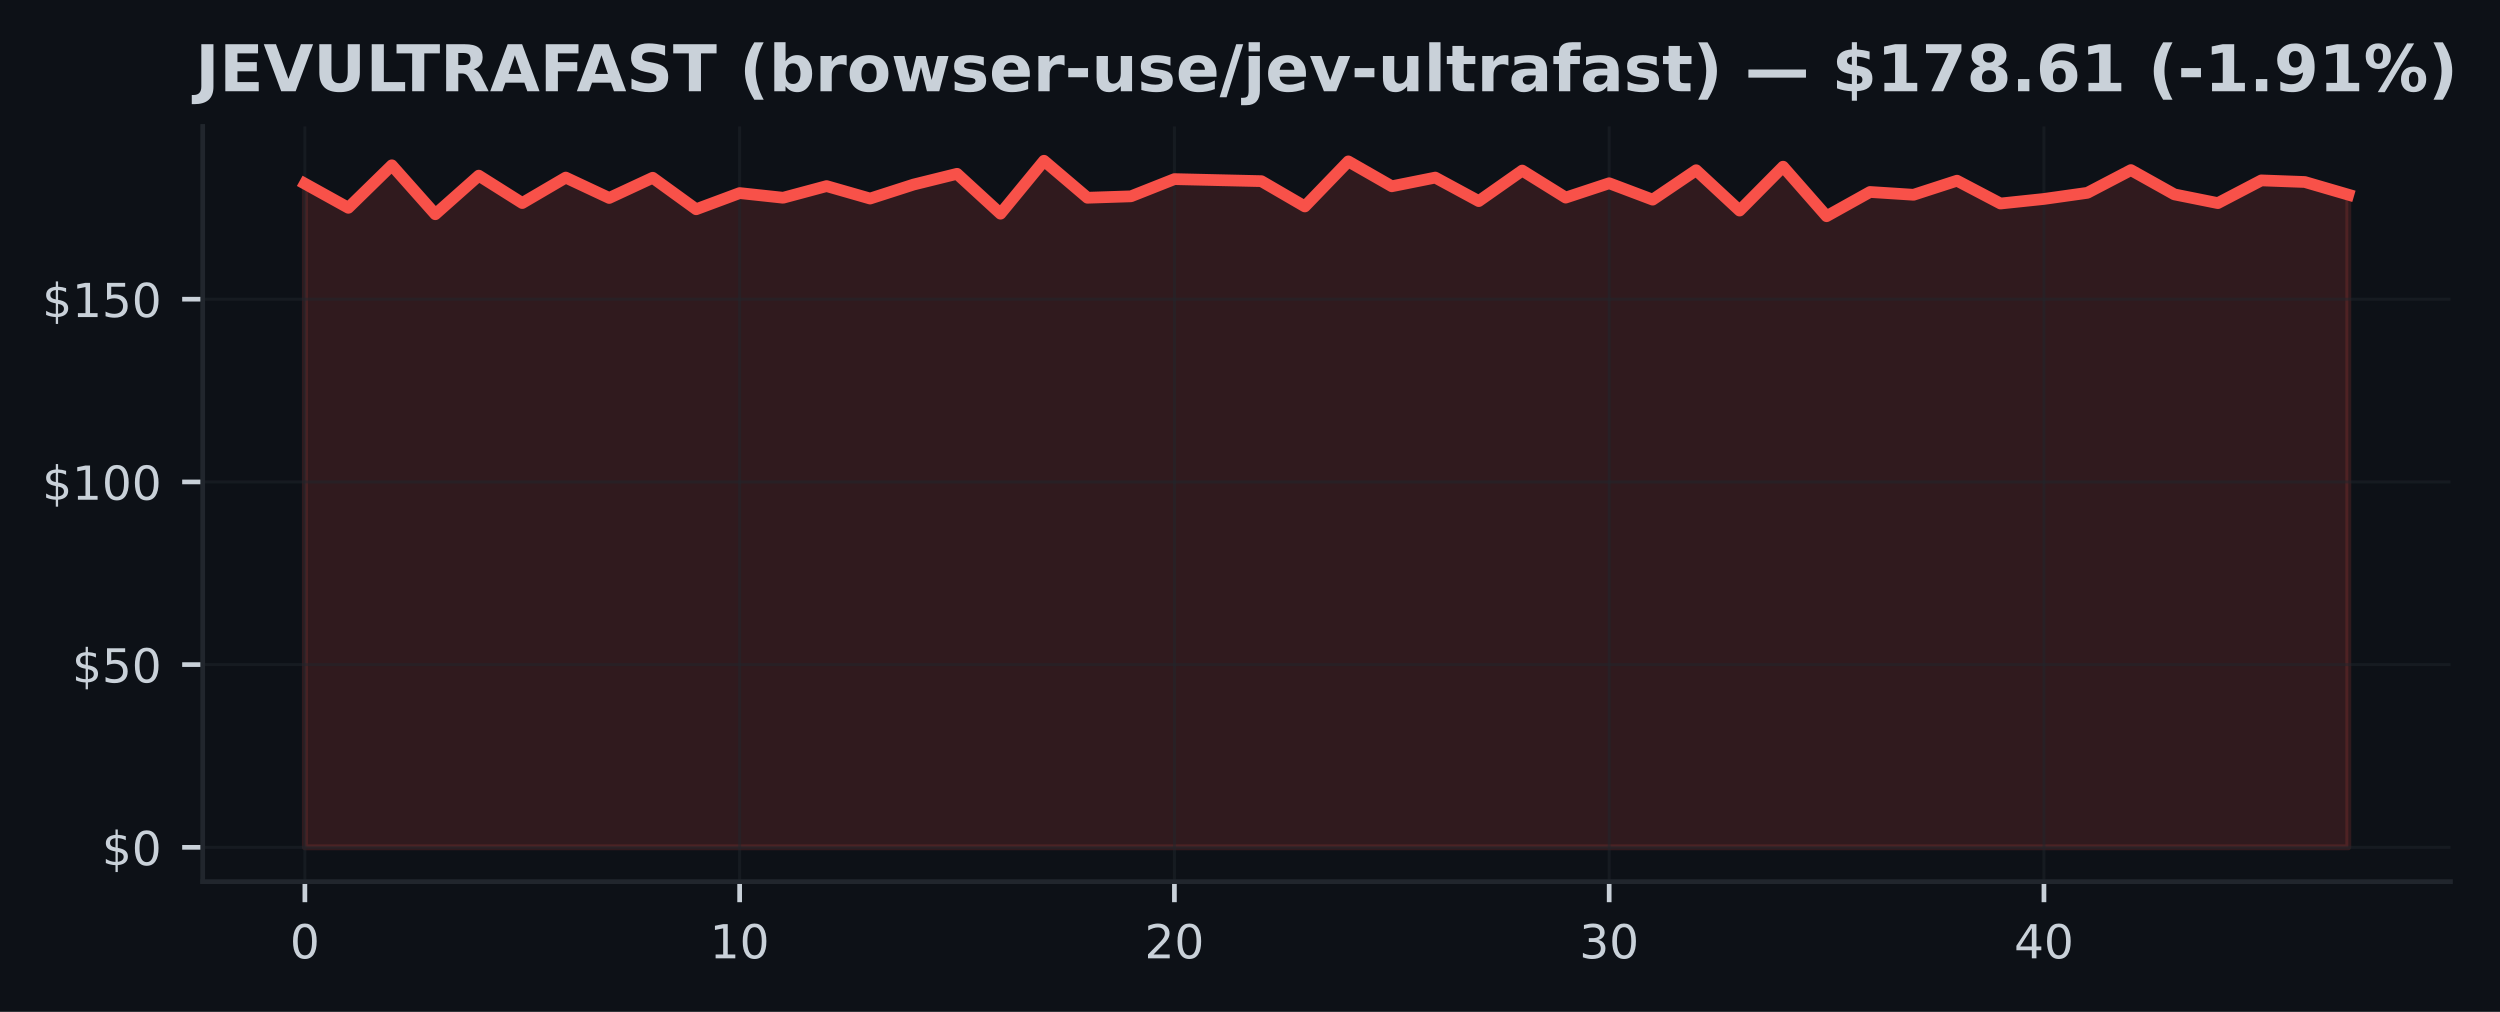
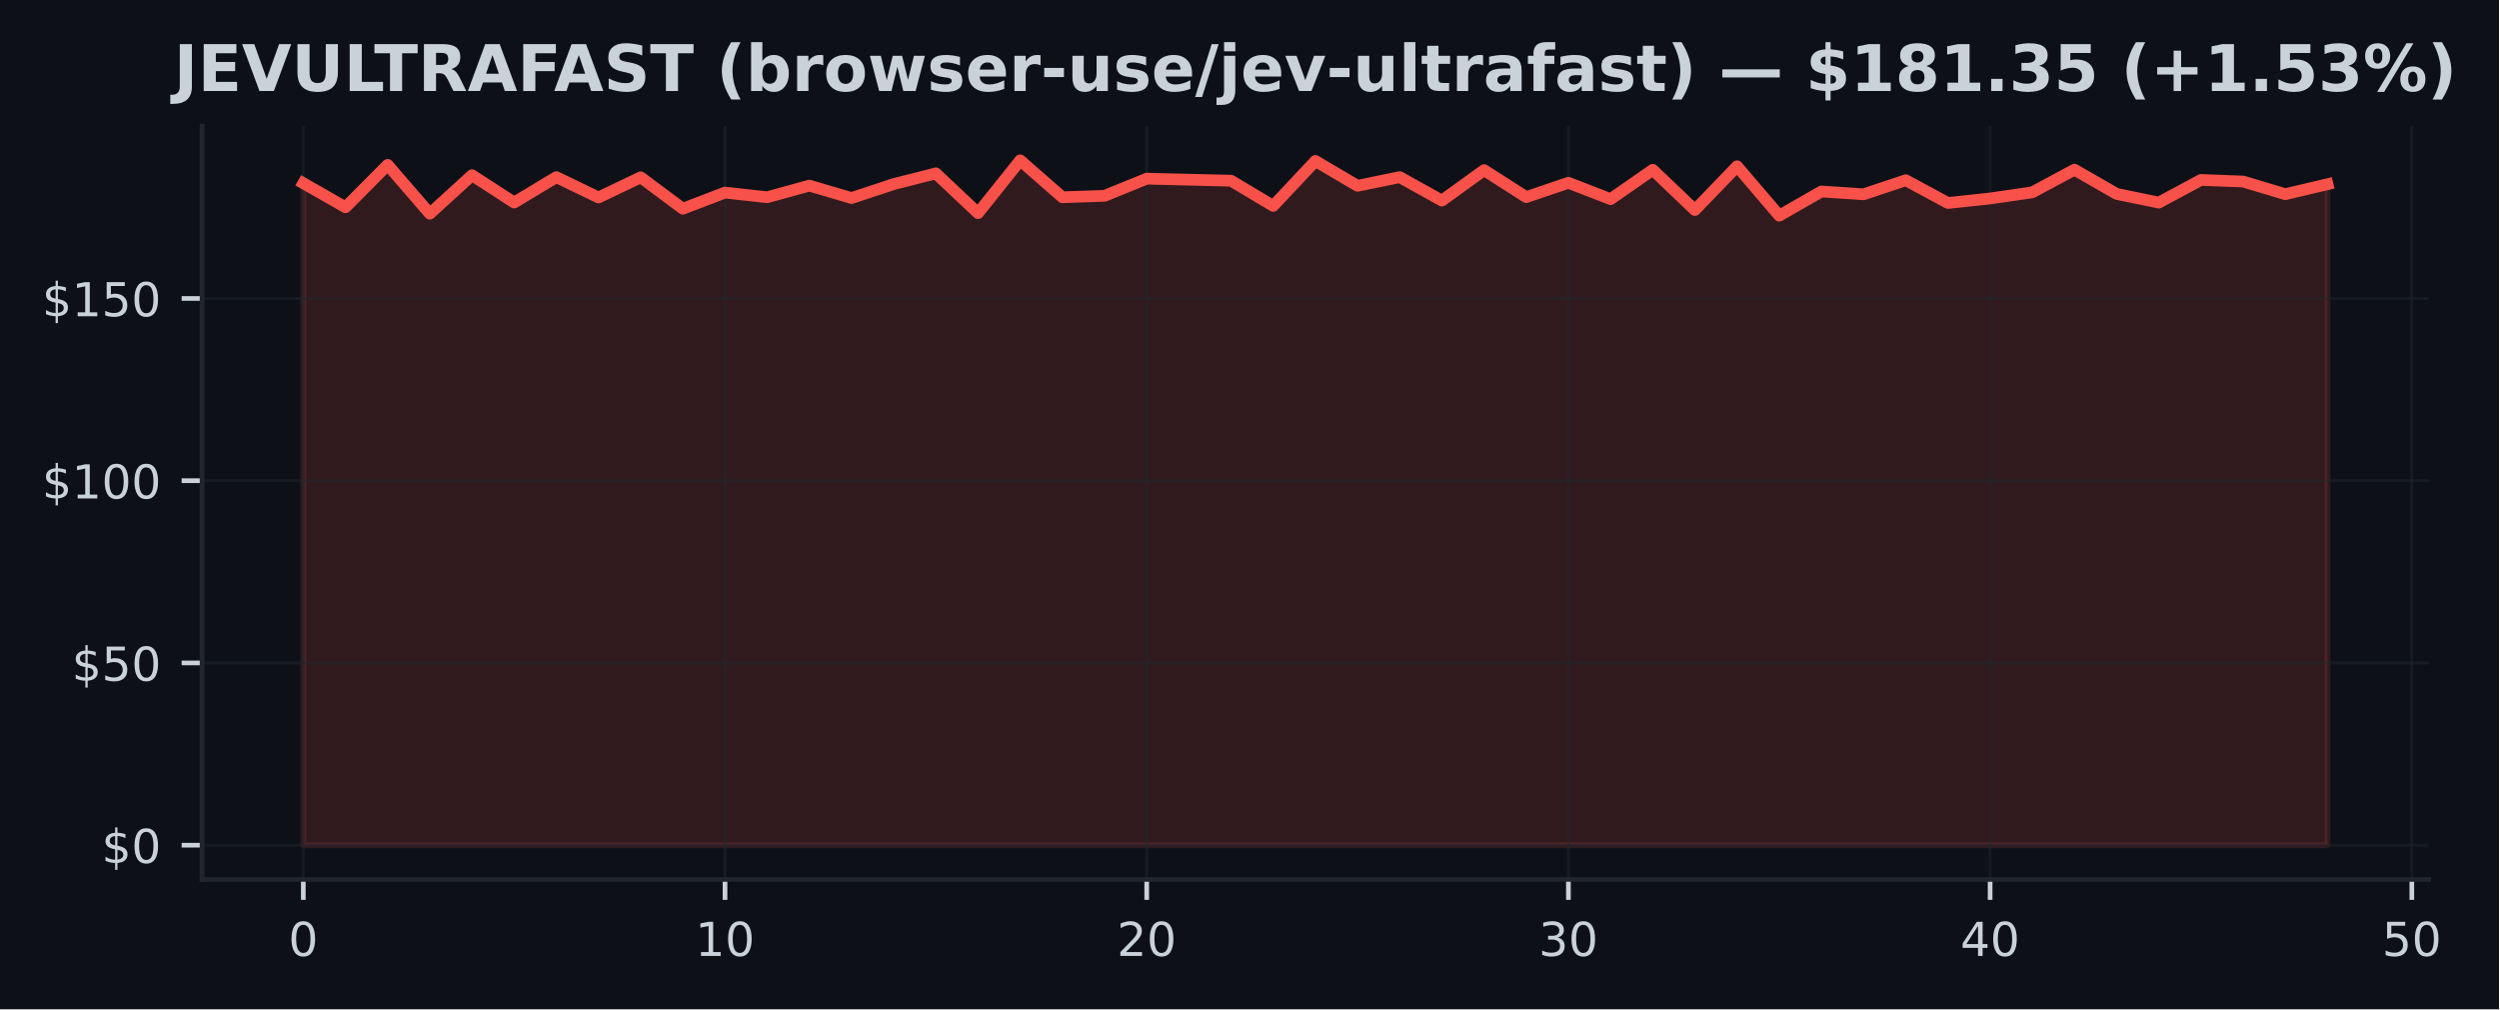
- <svg xmlns="http://www.w3.org/2000/svg" xmlns:xlink="http://www.w3.org/1999/xlink" width="426.246pt" height="172.518pt" viewBox="0 0 426.246 172.518" version="1.1">
+ <svg xmlns="http://www.w3.org/2000/svg" xmlns:xlink="http://www.w3.org/1999/xlink" width="427.321pt" height="172.518pt" viewBox="0 0 427.321 172.518" version="1.1">
  <defs>
    <style type="text/css">*{stroke-linejoin: round; stroke-linecap: butt}</style>
  </defs>
  <g id="figure_1">
    <g id="patch_1">
-       <path d="M 0 172.518  L 426.246 172.518  L 426.246 0  L 0 0  z " style="fill: #0d1117" />
+       <path d="M 0 172.518  L 427.321 172.518  L 427.321 0  L 0 0  z " style="fill: #0d1117" />
    </g>
    <g id="axes_1">
      <g id="patch_2">
-         <path d="M 34.56 150.318  L 417.8 150.318  L 417.8 21.558  L 34.56 21.558  z " style="fill: #0d1117" />
+         <path d="M 34.56 150.318  L 415.296 150.318  L 415.296 21.558  L 34.56 21.558  z " style="fill: #0d1117" />
      </g>
      <g id="FillBetweenPolyCollection_1">
        <defs>
-           <path id="mf331e86781" d="M 51.98 -28.053  L 51.98 -141.201  L 59.393 -137.089  L 66.806 -144.335  L 74.218 -135.993  L 81.631 -142.572  L 89.044 -137.899  L 96.457 -142.241  L 103.869 -138.765  L 111.282 -142.21  L 118.695 -136.84  L 126.108 -139.6  L 133.52 -138.803  L 140.933 -140.79  L 148.346 -138.666  L 155.759 -141.052  L 163.171 -142.883  L 170.584 -136.086  L 177.997 -145.107  L 185.41 -138.803  L 192.823 -139.046  L 200.235 -141.98  L 207.648 -141.805  L 215.061 -141.631  L 222.474 -137.32  L 229.886 -145.001  L 237.299 -140.759  L 244.712 -142.241  L 252.125 -138.229  L 259.537 -143.438  L 266.95 -138.827  L 274.363 -141.276  L 281.776 -138.479  L 289.189 -143.494  L 296.601 -136.616  L 304.014 -144.098  L 311.427 -135.656  L 318.84 -139.787  L 326.252 -139.307  L 333.665 -141.712  L 341.078 -137.818  L 348.491 -138.597  L 355.903 -139.644  L 363.316 -143.519  L 370.729 -139.376  L 378.142 -137.887  L 385.554 -141.762  L 392.967 -141.488  L 400.38 -139.326  L 400.38 -28.053  L 400.38 -28.053  L 392.967 -28.053  L 385.554 -28.053  L 378.142 -28.053  L 370.729 -28.053  L 363.316 -28.053  L 355.903 -28.053  L 348.491 -28.053  L 341.078 -28.053  L 333.665 -28.053  L 326.252 -28.053  L 318.84 -28.053  L 311.427 -28.053  L 304.014 -28.053  L 296.601 -28.053  L 289.189 -28.053  L 281.776 -28.053  L 274.363 -28.053  L 266.95 -28.053  L 259.537 -28.053  L 252.125 -28.053  L 244.712 -28.053  L 237.299 -28.053  L 229.886 -28.053  L 222.474 -28.053  L 215.061 -28.053  L 207.648 -28.053  L 200.235 -28.053  L 192.823 -28.053  L 185.41 -28.053  L 177.997 -28.053  L 170.584 -28.053  L 163.171 -28.053  L 155.759 -28.053  L 148.346 -28.053  L 140.933 -28.053  L 133.52 -28.053  L 126.108 -28.053  L 118.695 -28.053  L 111.282 -28.053  L 103.869 -28.053  L 96.457 -28.053  L 89.044 -28.053  L 81.631 -28.053  L 74.218 -28.053  L 66.806 -28.053  L 59.393 -28.053  L 51.98 -28.053  z " style="stroke: #f85149; stroke-opacity: 0.15" />
+           <path id="mb50310d2ab" d="M 51.866 -28.053  L 51.866 -141.201  L 59.077 -137.089  L 66.288 -144.335  L 73.499 -135.993  L 80.71 -142.572  L 87.921 -137.899  L 95.132 -142.241  L 102.343 -138.765  L 109.554 -142.21  L 116.764 -136.84  L 123.975 -139.6  L 131.186 -138.803  L 138.397 -140.79  L 145.608 -138.666  L 152.819 -141.052  L 160.03 -142.883  L 167.241 -136.086  L 174.452 -145.107  L 181.663 -138.803  L 188.874 -139.046  L 196.085 -141.98  L 203.295 -141.805  L 210.506 -141.631  L 217.717 -137.32  L 224.928 -145.001  L 232.139 -140.759  L 239.35 -142.241  L 246.561 -138.229  L 253.772 -143.438  L 260.983 -138.827  L 268.194 -141.276  L 275.405 -138.479  L 282.616 -143.494  L 289.826 -136.616  L 297.037 -144.098  L 304.248 -135.656  L 311.459 -139.787  L 318.67 -139.307  L 325.881 -141.712  L 333.092 -137.818  L 340.303 -138.597  L 347.514 -139.644  L 354.725 -143.519  L 361.936 -139.376  L 369.147 -137.887  L 376.357 -141.762  L 383.568 -141.488  L 390.779 -139.326  L 397.99 -141.033  L 397.99 -28.053  L 397.99 -28.053  L 390.779 -28.053  L 383.568 -28.053  L 376.357 -28.053  L 369.147 -28.053  L 361.936 -28.053  L 354.725 -28.053  L 347.514 -28.053  L 340.303 -28.053  L 333.092 -28.053  L 325.881 -28.053  L 318.67 -28.053  L 311.459 -28.053  L 304.248 -28.053  L 297.037 -28.053  L 289.826 -28.053  L 282.616 -28.053  L 275.405 -28.053  L 268.194 -28.053  L 260.983 -28.053  L 253.772 -28.053  L 246.561 -28.053  L 239.35 -28.053  L 232.139 -28.053  L 224.928 -28.053  L 217.717 -28.053  L 210.506 -28.053  L 203.295 -28.053  L 196.085 -28.053  L 188.874 -28.053  L 181.663 -28.053  L 174.452 -28.053  L 167.241 -28.053  L 160.03 -28.053  L 152.819 -28.053  L 145.608 -28.053  L 138.397 -28.053  L 131.186 -28.053  L 123.975 -28.053  L 116.764 -28.053  L 109.554 -28.053  L 102.343 -28.053  L 95.132 -28.053  L 87.921 -28.053  L 80.71 -28.053  L 73.499 -28.053  L 66.288 -28.053  L 59.077 -28.053  L 51.866 -28.053  z " style="stroke: #f85149; stroke-opacity: 0.15" />
        </defs>
-         <g clip-path="url(#pe2b66b54ce)">
-           <use xlink:href="#mf331e86781" x="0" y="172.518" style="fill: #f85149; fill-opacity: 0.15; stroke: #f85149; stroke-opacity: 0.15" />
+         <g clip-path="url(#p31e83e717e)">
+           <use xlink:href="#mb50310d2ab" x="0" y="172.518" style="fill: #f85149; fill-opacity: 0.15; stroke: #f85149; stroke-opacity: 0.15" />
        </g>
      </g>
      <g id="matplotlib.axis_1">
        <g id="xtick_1">
          <g id="line2d_1">
-             <path d="M 51.98 150.318  L 51.98 21.558  " clip-path="url(#pe2b66b54ce)" style="fill: none; stroke: #21262d; stroke-opacity: 0.5; stroke-width: 0.5; stroke-linecap: square" />
+             <path d="M 51.866 150.318  L 51.866 21.558  " clip-path="url(#p31e83e717e)" style="fill: none; stroke: #21262d; stroke-opacity: 0.5; stroke-width: 0.5; stroke-linecap: square" />
          </g>
          <g id="line2d_2">
            <defs>
-               <path id="m1b4b8cc438" d="M 0 0  L 0 3.5  " style="stroke: #c9d1d9; stroke-width: 0.8" />
+               <path id="m61b25cb169" d="M 0 0  L 0 3.5  " style="stroke: #c9d1d9; stroke-width: 0.8" />
            </defs>
            <g>
-               <use xlink:href="#m1b4b8cc438" x="51.98" y="150.318" style="fill: #c9d1d9; stroke: #c9d1d9; stroke-width: 0.8" />
+               <use xlink:href="#m61b25cb169" x="51.866" y="150.318" style="fill: #c9d1d9; stroke: #c9d1d9; stroke-width: 0.8" />
            </g>
          </g>
          <g id="text_1">
-             <g style="fill: #c9d1d9" transform="translate(49.435 163.3964) scale(0.08 -0.08)">
+             <g style="fill: #c9d1d9" transform="translate(49.3212 163.3964) scale(0.08 -0.08)">
              <defs>
                <path id="DejaVuSans-13" d="M 2034 4250  Q 1547 4250 1301 3770  Q 1056 3291 1056 2328  Q 1056 1369 1301 889  Q 1547 409 2034 409  Q 2525 409 2770 889  Q 3016 1369 3016 2328  Q 3016 3291 2770 3770  Q 2525 4250 2034 4250  z M 2034 4750  Q 2819 4750 3233 4129  Q 3647 3509 3647 2328  Q 3647 1150 3233 529  Q 2819 -91 2034 -91  Q 1250 -91 836 529  Q 422 1150 422 2328  Q 422 3509 836 4129  Q 1250 4750 2034 4750  z " transform="scale(0.015625)" />
              </defs>
              <use xlink:href="#DejaVuSans-13" />
            </g>
          </g>
        </g>
        <g id="xtick_2">
          <g id="line2d_3">
-             <path d="M 126.108 150.318  L 126.108 21.558  " clip-path="url(#pe2b66b54ce)" style="fill: none; stroke: #21262d; stroke-opacity: 0.5; stroke-width: 0.5; stroke-linecap: square" />
+             <path d="M 123.975 150.318  L 123.975 21.558  " clip-path="url(#p31e83e717e)" style="fill: none; stroke: #21262d; stroke-opacity: 0.5; stroke-width: 0.5; stroke-linecap: square" />
          </g>
          <g id="line2d_4">
            <g>
-               <use xlink:href="#m1b4b8cc438" x="126.108" y="150.318" style="fill: #c9d1d9; stroke: #c9d1d9; stroke-width: 0.8" />
+               <use xlink:href="#m61b25cb169" x="123.975" y="150.318" style="fill: #c9d1d9; stroke: #c9d1d9; stroke-width: 0.8" />
            </g>
          </g>
          <g id="text_2">
-             <g style="fill: #c9d1d9" transform="translate(121.0177 163.3964) scale(0.08 -0.08)">
+             <g style="fill: #c9d1d9" transform="translate(118.8854 163.3964) scale(0.08 -0.08)">
              <defs>
                <path id="DejaVuSans-14" d="M 794 531  L 1825 531  L 1825 4091  L 703 3866  L 703 4441  L 1819 4666  L 2450 4666  L 2450 531  L 3481 531  L 3481 0  L 794 0  L 794 531  z " transform="scale(0.015625)" />
              </defs>
              <use xlink:href="#DejaVuSans-14" />
              <use xlink:href="#DejaVuSans-13" transform="translate(63.625 0)" />
            </g>
          </g>
        </g>
        <g id="xtick_3">
          <g id="line2d_5">
-             <path d="M 200.235 150.318  L 200.235 21.558  " clip-path="url(#pe2b66b54ce)" style="fill: none; stroke: #21262d; stroke-opacity: 0.5; stroke-width: 0.5; stroke-linecap: square" />
+             <path d="M 196.085 150.318  L 196.085 21.558  " clip-path="url(#p31e83e717e)" style="fill: none; stroke: #21262d; stroke-opacity: 0.5; stroke-width: 0.5; stroke-linecap: square" />
          </g>
          <g id="line2d_6">
            <g>
-               <use xlink:href="#m1b4b8cc438" x="200.235" y="150.318" style="fill: #c9d1d9; stroke: #c9d1d9; stroke-width: 0.8" />
+               <use xlink:href="#m61b25cb169" x="196.085" y="150.318" style="fill: #c9d1d9; stroke: #c9d1d9; stroke-width: 0.8" />
            </g>
          </g>
          <g id="text_3">
-             <g style="fill: #c9d1d9" transform="translate(195.1453 163.3964) scale(0.08 -0.08)">
+             <g style="fill: #c9d1d9" transform="translate(190.9945 163.3964) scale(0.08 -0.08)">
              <defs>
                <path id="DejaVuSans-15" d="M 1228 531  L 3431 531  L 3431 0  L 469 0  L 469 531  Q 828 903 1448 1529  Q 2069 2156 2228 2338  Q 2531 2678 2651 2914  Q 2772 3150 2772 3378  Q 2772 3750 2511 3984  Q 2250 4219 1831 4219  Q 1534 4219 1204 4116  Q 875 4013 500 3803  L 500 4441  Q 881 4594 1212 4672  Q 1544 4750 1819 4750  Q 2544 4750 2975 4387  Q 3406 4025 3406 3419  Q 3406 3131 3298 2873  Q 3191 2616 2906 2266  Q 2828 2175 2409 1742  Q 1991 1309 1228 531  z " transform="scale(0.015625)" />
              </defs>
              <use xlink:href="#DejaVuSans-15" />
              <use xlink:href="#DejaVuSans-13" transform="translate(63.625 0)" />
            </g>
          </g>
        </g>
        <g id="xtick_4">
          <g id="line2d_7">
-             <path d="M 274.363 150.318  L 274.363 21.558  " clip-path="url(#pe2b66b54ce)" style="fill: none; stroke: #21262d; stroke-opacity: 0.5; stroke-width: 0.5; stroke-linecap: square" />
+             <path d="M 268.194 150.318  L 268.194 21.558  " clip-path="url(#p31e83e717e)" style="fill: none; stroke: #21262d; stroke-opacity: 0.5; stroke-width: 0.5; stroke-linecap: square" />
          </g>
          <g id="line2d_8">
            <g>
-               <use xlink:href="#m1b4b8cc438" x="274.363" y="150.318" style="fill: #c9d1d9; stroke: #c9d1d9; stroke-width: 0.8" />
+               <use xlink:href="#m61b25cb169" x="268.194" y="150.318" style="fill: #c9d1d9; stroke: #c9d1d9; stroke-width: 0.8" />
            </g>
          </g>
          <g id="text_4">
-             <g style="fill: #c9d1d9" transform="translate(269.273 163.3964) scale(0.08 -0.08)">
+             <g style="fill: #c9d1d9" transform="translate(263.1037 163.3964) scale(0.08 -0.08)">
              <defs>
                <path id="DejaVuSans-16" d="M 2597 2516  Q 3050 2419 3304 2112  Q 3559 1806 3559 1356  Q 3559 666 3084 287  Q 2609 -91 1734 -91  Q 1441 -91 1130 -33  Q 819 25 488 141  L 488 750  Q 750 597 1062 519  Q 1375 441 1716 441  Q 2309 441 2620 675  Q 2931 909 2931 1356  Q 2931 1769 2642 2001  Q 2353 2234 1838 2234  L 1294 2234  L 1294 2753  L 1863 2753  Q 2328 2753 2575 2939  Q 2822 3125 2822 3475  Q 2822 3834 2567 4026  Q 2313 4219 1838 4219  Q 1578 4219 1281 4162  Q 984 4106 628 3988  L 628 4550  Q 988 4650 1302 4700  Q 1616 4750 1894 4750  Q 2613 4750 3031 4423  Q 3450 4097 3450 3541  Q 3450 3153 3228 2886  Q 3006 2619 2597 2516  z " transform="scale(0.015625)" />
              </defs>
              <use xlink:href="#DejaVuSans-16" />
              <use xlink:href="#DejaVuSans-13" transform="translate(63.625 0)" />
            </g>
          </g>
        </g>
        <g id="xtick_5">
          <g id="line2d_9">
-             <path d="M 348.491 150.318  L 348.491 21.558  " clip-path="url(#pe2b66b54ce)" style="fill: none; stroke: #21262d; stroke-opacity: 0.5; stroke-width: 0.5; stroke-linecap: square" />
+             <path d="M 340.303 150.318  L 340.303 21.558  " clip-path="url(#p31e83e717e)" style="fill: none; stroke: #21262d; stroke-opacity: 0.5; stroke-width: 0.5; stroke-linecap: square" />
          </g>
          <g id="line2d_10">
            <g>
-               <use xlink:href="#m1b4b8cc438" x="348.491" y="150.318" style="fill: #c9d1d9; stroke: #c9d1d9; stroke-width: 0.8" />
+               <use xlink:href="#m61b25cb169" x="340.303" y="150.318" style="fill: #c9d1d9; stroke: #c9d1d9; stroke-width: 0.8" />
            </g>
          </g>
          <g id="text_5">
-             <g style="fill: #c9d1d9" transform="translate(343.4006 163.3964) scale(0.08 -0.08)">
+             <g style="fill: #c9d1d9" transform="translate(335.2128 163.3964) scale(0.08 -0.08)">
              <defs>
                <path id="DejaVuSans-17" d="M 2419 4116  L 825 1625  L 2419 1625  L 2419 4116  z M 2253 4666  L 3047 4666  L 3047 1625  L 3713 1625  L 3713 1100  L 3047 1100  L 3047 0  L 2419 0  L 2419 1100  L 313 1100  L 313 1709  L 2253 4666  z " transform="scale(0.015625)" />
              </defs>
              <use xlink:href="#DejaVuSans-17" />
+               <use xlink:href="#DejaVuSans-13" transform="translate(63.625 0)" />
+             </g>
+           </g>
+         </g>
+         <g id="xtick_6">
+           <g id="line2d_11">
+             <path d="M 412.412 150.318  L 412.412 21.558  " clip-path="url(#p31e83e717e)" style="fill: none; stroke: #21262d; stroke-opacity: 0.5; stroke-width: 0.5; stroke-linecap: square" />
+           </g>
+           <g id="line2d_12">
+             <g>
+               <use xlink:href="#m61b25cb169" x="412.412" y="150.318" style="fill: #c9d1d9; stroke: #c9d1d9; stroke-width: 0.8" />
+             </g>
+           </g>
+           <g id="text_6">
+             <g style="fill: #c9d1d9" transform="translate(407.322 163.3964) scale(0.08 -0.08)">
+               <defs>
+                 <path id="DejaVuSans-18" d="M 691 4666  L 3169 4666  L 3169 4134  L 1269 4134  L 1269 2991  Q 1406 3038 1543 3061  Q 1681 3084 1819 3084  Q 2600 3084 3056 2656  Q 3513 2228 3513 1497  Q 3513 744 3044 326  Q 2575 -91 1722 -91  Q 1428 -91 1123 -41  Q 819 9 494 109  L 494 744  Q 775 591 1075 516  Q 1375 441 1709 441  Q 2250 441 2565 725  Q 2881 1009 2881 1497  Q 2881 1984 2565 2268  Q 2250 2553 1709 2553  Q 1456 2553 1204 2497  Q 953 2441 691 2322  L 691 4666  z " transform="scale(0.015625)" />
+               </defs>
+               <use xlink:href="#DejaVuSans-18" />
              <use xlink:href="#DejaVuSans-13" transform="translate(63.625 0)" />
            </g>
          </g>
        </g>
      </g>
      <g id="matplotlib.axis_2">
        <g id="ytick_1">
-           <g id="line2d_11">
-             <path d="M 34.56 144.466  L 417.8 144.466  " clip-path="url(#pe2b66b54ce)" style="fill: none; stroke: #21262d; stroke-opacity: 0.5; stroke-width: 0.5; stroke-linecap: square" />
-           </g>
-           <g id="line2d_12">
+           <g id="line2d_13">
+             <path d="M 34.56 144.466  L 415.296 144.466  " clip-path="url(#p31e83e717e)" style="fill: none; stroke: #21262d; stroke-opacity: 0.5; stroke-width: 0.5; stroke-linecap: square" />
+           </g>
+           <g id="line2d_14">
            <defs>
-               <path id="md4cc6bbeb5" d="M 0 0  L -3.5 0  " style="stroke: #c9d1d9; stroke-width: 0.8" />
+               <path id="m78787d7155" d="M 0 0  L -3.5 0  " style="stroke: #c9d1d9; stroke-width: 0.8" />
            </defs>
            <g>
-               <use xlink:href="#md4cc6bbeb5" x="34.56" y="144.466" style="fill: #c9d1d9; stroke: #c9d1d9; stroke-width: 0.8" />
-             </g>
-           </g>
-           <g id="text_6">
+               <use xlink:href="#m78787d7155" x="34.56" y="144.466" style="fill: #c9d1d9; stroke: #c9d1d9; stroke-width: 0.8" />
+             </g>
+           </g>
+           <g id="text_7">
            <g style="fill: #c9d1d9" transform="translate(17.38 147.5049) scale(0.08 -0.08)">
              <defs>
                <path id="DejaVuSans-7" d="M 2163 -941  L 1850 -941  L 1847 0  Q 1519 6 1191 76  Q 863 147 531 288  L 531 850  Q 850 650 1176 548  Q 1503 447 1850 444  L 1850 1869  Q 1159 1981 845 2250  Q 531 2519 531 2988  Q 531 3497 872 3790  Q 1213 4084 1850 4128  L 1850 4863  L 2163 4863  L 2163 4138  Q 2453 4125 2725 4076  Q 2997 4028 3256 3944  L 3256 3397  Q 2997 3528 2723 3600  Q 2450 3672 2163 3684  L 2163 2350  Q 2872 2241 3206 1959  Q 3541 1678 3541 1191  Q 3541 663 3186 358  Q 2831 53 2163 6  L 2163 -941  z M 1850 2406  L 1850 3688  Q 1488 3647 1297 3481  Q 1106 3316 1106 3041  Q 1106 2772 1282 2622  Q 1459 2472 1850 2406  z M 2163 1806  L 2163 453  Q 2559 506 2761 678  Q 2963 850 2963 1131  Q 2963 1406 2770 1568  Q 2578 1731 2163 1806  z " transform="scale(0.015625)" />
              </defs>
              <use xlink:href="#DejaVuSans-7" />
              <use xlink:href="#DejaVuSans-13" transform="translate(63.625 0)" />
            </g>
          </g>
        </g>
        <g id="ytick_2">
-           <g id="line2d_13">
-             <path d="M 34.56 113.316  L 417.8 113.316  " clip-path="url(#pe2b66b54ce)" style="fill: none; stroke: #21262d; stroke-opacity: 0.5; stroke-width: 0.5; stroke-linecap: square" />
-           </g>
-           <g id="line2d_14">
-             <g>
-               <use xlink:href="#md4cc6bbeb5" x="34.56" y="113.316" style="fill: #c9d1d9; stroke: #c9d1d9; stroke-width: 0.8" />
-             </g>
-           </g>
-           <g id="text_7">
+           <g id="line2d_15">
+             <path d="M 34.56 113.316  L 415.296 113.316  " clip-path="url(#p31e83e717e)" style="fill: none; stroke: #21262d; stroke-opacity: 0.5; stroke-width: 0.5; stroke-linecap: square" />
+           </g>
+           <g id="line2d_16">
+             <g>
+               <use xlink:href="#m78787d7155" x="34.56" y="113.316" style="fill: #c9d1d9; stroke: #c9d1d9; stroke-width: 0.8" />
+             </g>
+           </g>
+           <g id="text_8">
            <g style="fill: #c9d1d9" transform="translate(12.29 116.3552) scale(0.08 -0.08)">
-               <defs>
-                 <path id="DejaVuSans-18" d="M 691 4666  L 3169 4666  L 3169 4134  L 1269 4134  L 1269 2991  Q 1406 3038 1543 3061  Q 1681 3084 1819 3084  Q 2600 3084 3056 2656  Q 3513 2228 3513 1497  Q 3513 744 3044 326  Q 2575 -91 1722 -91  Q 1428 -91 1123 -41  Q 819 9 494 109  L 494 744  Q 775 591 1075 516  Q 1375 441 1709 441  Q 2250 441 2565 725  Q 2881 1009 2881 1497  Q 2881 1984 2565 2268  Q 2250 2553 1709 2553  Q 1456 2553 1204 2497  Q 953 2441 691 2322  L 691 4666  z " transform="scale(0.015625)" />
-               </defs>
              <use xlink:href="#DejaVuSans-7" />
              <use xlink:href="#DejaVuSans-18" transform="translate(63.625 0)" />
              <use xlink:href="#DejaVuSans-13" transform="translate(127.25 0)" />
            </g>
          </g>
        </g>
        <g id="ytick_3">
-           <g id="line2d_15">
-             <path d="M 34.56 82.166  L 417.8 82.166  " clip-path="url(#pe2b66b54ce)" style="fill: none; stroke: #21262d; stroke-opacity: 0.5; stroke-width: 0.5; stroke-linecap: square" />
-           </g>
-           <g id="line2d_16">
-             <g>
-               <use xlink:href="#md4cc6bbeb5" x="34.56" y="82.166" style="fill: #c9d1d9; stroke: #c9d1d9; stroke-width: 0.8" />
-             </g>
-           </g>
-           <g id="text_8">
+           <g id="line2d_17">
+             <path d="M 34.56 82.166  L 415.296 82.166  " clip-path="url(#p31e83e717e)" style="fill: none; stroke: #21262d; stroke-opacity: 0.5; stroke-width: 0.5; stroke-linecap: square" />
+           </g>
+           <g id="line2d_18">
+             <g>
+               <use xlink:href="#m78787d7155" x="34.56" y="82.166" style="fill: #c9d1d9; stroke: #c9d1d9; stroke-width: 0.8" />
+             </g>
+           </g>
+           <g id="text_9">
            <g style="fill: #c9d1d9" transform="translate(7.2 85.20542) scale(0.08 -0.08)">
              <use xlink:href="#DejaVuSans-7" />
              <use xlink:href="#DejaVuSans-14" transform="translate(63.625 0)" />
              <use xlink:href="#DejaVuSans-13" transform="translate(127.25 0)" />
              <use xlink:href="#DejaVuSans-13" transform="translate(190.875 0)" />
            </g>
          </g>
        </g>
        <g id="ytick_4">
-           <g id="line2d_17">
-             <path d="M 34.56 51.016  L 417.8 51.016  " clip-path="url(#pe2b66b54ce)" style="fill: none; stroke: #21262d; stroke-opacity: 0.5; stroke-width: 0.5; stroke-linecap: square" />
-           </g>
-           <g id="line2d_18">
-             <g>
-               <use xlink:href="#md4cc6bbeb5" x="34.56" y="51.016" style="fill: #c9d1d9; stroke: #c9d1d9; stroke-width: 0.8" />
-             </g>
-           </g>
-           <g id="text_9">
+           <g id="line2d_19">
+             <path d="M 34.56 51.016  L 415.296 51.016  " clip-path="url(#p31e83e717e)" style="fill: none; stroke: #21262d; stroke-opacity: 0.5; stroke-width: 0.5; stroke-linecap: square" />
+           </g>
+           <g id="line2d_20">
+             <g>
+               <use xlink:href="#m78787d7155" x="34.56" y="51.016" style="fill: #c9d1d9; stroke: #c9d1d9; stroke-width: 0.8" />
+             </g>
+           </g>
+           <g id="text_10">
            <g style="fill: #c9d1d9" transform="translate(7.2 54.05567) scale(0.08 -0.08)">
              <use xlink:href="#DejaVuSans-7" />
              <use xlink:href="#DejaVuSans-14" transform="translate(63.625 0)" />
              <use xlink:href="#DejaVuSans-18" transform="translate(127.25 0)" />
              <use xlink:href="#DejaVuSans-13" transform="translate(190.875 0)" />
            </g>
          </g>
        </g>
      </g>
-       <g id="line2d_19">
-         <path d="M 51.98 31.317  L 59.393 35.429  L 66.806 28.184  L 74.218 36.525  L 81.631 29.947  L 89.044 34.619  L 96.457 30.277  L 103.869 33.753  L 111.282 30.308  L 118.695 35.678  L 126.108 32.918  L 133.52 33.716  L 140.933 31.728  L 148.346 33.853  L 155.759 31.467  L 163.171 29.635  L 170.584 36.432  L 177.997 27.411  L 185.41 33.716  L 192.823 33.473  L 200.235 30.538  L 207.648 30.713  L 215.061 30.887  L 222.474 35.198  L 229.886 27.517  L 237.299 31.76  L 244.712 30.277  L 252.125 34.289  L 259.537 29.081  L 266.95 33.691  L 274.363 31.242  L 281.776 34.04  L 289.189 29.025  L 296.601 35.902  L 304.014 28.42  L 311.427 36.862  L 318.84 32.731  L 326.252 33.211  L 333.665 30.806  L 341.078 34.7  L 348.491 33.921  L 355.903 32.875  L 363.316 29  L 370.729 33.143  L 378.142 34.632  L 385.554 30.756  L 392.967 31.031  L 400.38 33.192  " clip-path="url(#pe2b66b54ce)" style="fill: none; stroke: #f85149; stroke-width: 2; stroke-linecap: square" />
+       <g id="line2d_21">
+         <path d="M 51.866 31.317  L 59.077 35.429  L 66.288 28.184  L 73.499 36.525  L 80.71 29.947  L 87.921 34.619  L 95.132 30.277  L 102.343 33.753  L 109.554 30.308  L 116.764 35.678  L 123.975 32.918  L 131.186 33.716  L 138.397 31.728  L 145.608 33.853  L 152.819 31.467  L 160.03 29.635  L 167.241 36.432  L 174.452 27.411  L 181.663 33.716  L 188.874 33.473  L 196.085 30.538  L 203.295 30.713  L 210.506 30.887  L 217.717 35.198  L 224.928 27.517  L 232.139 31.76  L 239.35 30.277  L 246.561 34.289  L 253.772 29.081  L 260.983 33.691  L 268.194 31.242  L 275.405 34.04  L 282.616 29.025  L 289.826 35.902  L 297.037 28.42  L 304.248 36.862  L 311.459 32.731  L 318.67 33.211  L 325.881 30.806  L 333.092 34.7  L 340.303 33.921  L 347.514 32.875  L 354.725 29  L 361.936 33.143  L 369.147 34.632  L 376.357 30.756  L 383.568 31.031  L 390.779 33.192  L 397.99 31.485  " clip-path="url(#p31e83e717e)" style="fill: none; stroke: #f85149; stroke-width: 2; stroke-linecap: square" />
      </g>
      <g id="patch_3">
        <path d="M 34.56 150.318  L 34.56 21.558  " style="fill: none; stroke: #21262d; stroke-width: 0.8; stroke-linejoin: miter; stroke-linecap: square" />
      </g>
      <g id="patch_4">
-         <path d="M 34.56 150.318  L 417.8 150.318  " style="fill: none; stroke: #21262d; stroke-width: 0.8; stroke-linejoin: miter; stroke-linecap: square" />
-       </g>
-       <g id="text_10">
-         <g style="fill: #c9d1d9" transform="translate(33.31391 15.55828) scale(0.11 -0.11)">
+         <path d="M 34.56 150.318  L 415.296 150.318  " style="fill: none; stroke: #21262d; stroke-width: 0.8; stroke-linejoin: miter; stroke-linecap: square" />
+       </g>
+       <g id="text_11">
+         <g style="fill: #c9d1d9" transform="translate(29.73576 15.55828) scale(0.11 -0.11)">
          <defs>
            <path id="DejaVuSans-Bold-2d" d="M 588 4666  L 1791 4666  L 1791 453  Q 1791 -419 1317 -850  Q 844 -1281 -116 -1281  L -359 -1281  L -359 -372  L -172 -372  Q 203 -372 395 -162  Q 588 47 588 453  L 588 4666  z " transform="scale(0.015625)" />
            <path id="DejaVuSans-Bold-28" d="M 588 4666  L 3834 4666  L 3834 3756  L 1791 3756  L 1791 2888  L 3713 2888  L 3713 1978  L 1791 1978  L 1791 909  L 3903 909  L 3903 0  L 588 0  L 588 4666  z " transform="scale(0.015625)" />
            <path id="DejaVuSans-Bold-39" d="M 31 4666  L 1241 4666  L 2478 1222  L 3713 4666  L 4922 4666  L 3194 0  L 1759 0  L 31 4666  z " transform="scale(0.015625)" />
            <path id="DejaVuSans-Bold-38" d="M 588 4666  L 1791 4666  L 1791 1869  Q 1791 1291 1980 1042  Q 2169 794 2597 794  Q 3028 794 3217 1042  Q 3406 1291 3406 1869  L 3406 4666  L 4609 4666  L 4609 1869  Q 4609 878 4112 393  Q 3616 -91 2597 -91  Q 1581 -91 1084 393  Q 588 878 588 1869  L 588 4666  z " transform="scale(0.015625)" />
            <path id="DejaVuSans-Bold-2f" d="M 588 4666  L 1791 4666  L 1791 909  L 3903 909  L 3903 0  L 588 0  L 588 4666  z " transform="scale(0.015625)" />
            <path id="DejaVuSans-Bold-37" d="M 31 4666  L 4331 4666  L 4331 3756  L 2784 3756  L 2784 0  L 1581 0  L 1581 3756  L 31 3756  L 31 4666  z " transform="scale(0.015625)" />
            <path id="DejaVuSans-Bold-35" d="M 2297 2597  Q 2675 2597 2839 2737  Q 3003 2878 3003 3200  Q 3003 3519 2839 3656  Q 2675 3794 2297 3794  L 1791 3794  L 1791 2597  L 2297 2597  z M 1791 1766  L 1791 0  L 588 0  L 588 4666  L 2425 4666  Q 3347 4666 3776 4356  Q 4206 4047 4206 3378  Q 4206 2916 3982 2619  Q 3759 2322 3309 2181  Q 3556 2125 3751 1926  Q 3947 1728 4147 1325  L 4800 0  L 3519 0  L 2950 1159  Q 2778 1509 2601 1637  Q 2425 1766 2131 1766  L 1791 1766  z " transform="scale(0.015625)" />
            <path id="DejaVuSans-Bold-24" d="M 3419 850  L 1538 850  L 1241 0  L 31 0  L 1759 4666  L 3194 4666  L 4922 0  L 3713 0  L 3419 850  z M 1838 1716  L 3116 1716  L 2478 3572  L 1838 1716  z " transform="scale(0.015625)" />
            <path id="DejaVuSans-Bold-29" d="M 588 4666  L 3834 4666  L 3834 3756  L 1791 3756  L 1791 2888  L 3713 2888  L 3713 1978  L 1791 1978  L 1791 0  L 588 0  L 588 4666  z " transform="scale(0.015625)" />
            <path id="DejaVuSans-Bold-36" d="M 3834 4519  L 3834 3531  Q 3450 3703 3084 3790  Q 2719 3878 2394 3878  Q 1963 3878 1756 3759  Q 1550 3641 1550 3391  Q 1550 3203 1689 3098  Q 1828 2994 2194 2919  L 2706 2816  Q 3484 2659 3812 2340  Q 4141 2022 4141 1434  Q 4141 663 3683 286  Q 3225 -91 2284 -91  Q 1841 -91 1394 -6  Q 947 78 500 244  L 500 1259  Q 947 1022 1364 901  Q 1781 781 2169 781  Q 2563 781 2772 912  Q 2981 1044 2981 1288  Q 2981 1506 2839 1625  Q 2697 1744 2272 1838  L 1806 1941  Q 1106 2091 782 2419  Q 459 2747 459 3303  Q 459 4000 909 4375  Q 1359 4750 2203 4750  Q 2588 4750 2994 4692  Q 3400 4634 3834 4519  z " transform="scale(0.015625)" />
            <path id="DejaVuSans-Bold-3" transform="scale(0.015625)" />
            <path id="DejaVuSans-Bold-b" d="M 2413 -844  L 1484 -844  Q 1006 -72 778 623  Q 550 1319 550 2003  Q 550 2688 779 3389  Q 1009 4091 1484 4856  L 2413 4856  Q 2013 4116 1813 3408  Q 1613 2700 1613 2009  Q 1613 1319 1811 609  Q 2009 -100 2413 -844  z " transform="scale(0.015625)" />
            <path id="DejaVuSans-Bold-45" d="M 2400 722  Q 2759 722 2948 984  Q 3138 1247 3138 1747  Q 3138 2247 2948 2509  Q 2759 2772 2400 2772  Q 2041 2772 1848 2508  Q 1656 2244 1656 1747  Q 1656 1250 1848 986  Q 2041 722 2400 722  z M 1656 2988  Q 1888 3294 2169 3439  Q 2450 3584 2816 3584  Q 3463 3584 3878 3070  Q 4294 2556 4294 1747  Q 4294 938 3878 423  Q 3463 -91 2816 -91  Q 2450 -91 2169 54  Q 1888 200 1656 506  L 1656 0  L 538 0  L 538 4863  L 1656 4863  L 1656 2988  z " transform="scale(0.015625)" />
            <path id="DejaVuSans-Bold-55" d="M 3138 2547  Q 2991 2616 2845 2648  Q 2700 2681 2553 2681  Q 2122 2681 1889 2404  Q 1656 2128 1656 1613  L 1656 0  L 538 0  L 538 3500  L 1656 3500  L 1656 2925  Q 1872 3269 2151 3426  Q 2431 3584 2822 3584  Q 2878 3584 2943 3579  Q 3009 3575 3134 3559  L 3138 2547  z " transform="scale(0.015625)" />
            <path id="DejaVuSans-Bold-52" d="M 2203 2784  Q 1831 2784 1636 2517  Q 1441 2250 1441 1747  Q 1441 1244 1636 976  Q 1831 709 2203 709  Q 2569 709 2762 976  Q 2956 1244 2956 1747  Q 2956 2250 2762 2517  Q 2569 2784 2203 2784  z M 2203 3584  Q 3106 3584 3614 3096  Q 4122 2609 4122 1747  Q 4122 884 3614 396  Q 3106 -91 2203 -91  Q 1297 -91 786 396  Q 275 884 275 1747  Q 275 2609 786 3096  Q 1297 3584 2203 3584  z " transform="scale(0.015625)" />
            <path id="DejaVuSans-Bold-5a" d="M 225 3500  L 1313 3500  L 1900 1088  L 2491 3500  L 3425 3500  L 4013 1113  L 4603 3500  L 5691 3500  L 4769 0  L 3547 0  L 2956 2406  L 2369 0  L 1147 0  L 225 3500  z " transform="scale(0.015625)" />
            <path id="DejaVuSans-Bold-56" d="M 3272 3391  L 3272 2541  Q 2913 2691 2578 2766  Q 2244 2841 1947 2841  Q 1628 2841 1473 2761  Q 1319 2681 1319 2516  Q 1319 2381 1436 2309  Q 1553 2238 1856 2203  L 2053 2175  Q 2913 2066 3209 1816  Q 3506 1566 3506 1031  Q 3506 472 3093 190  Q 2681 -91 1863 -91  Q 1516 -91 1145 -36  Q 775 19 384 128  L 384 978  Q 719 816 1070 734  Q 1422 653 1784 653  Q 2113 653 2278 743  Q 2444 834 2444 1013  Q 2444 1163 2330 1236  Q 2216 1309 1875 1350  L 1678 1375  Q 931 1469 631 1722  Q 331 1975 331 2491  Q 331 3047 712 3315  Q 1094 3584 1881 3584  Q 2191 3584 2531 3537  Q 2872 3491 3272 3391  z " transform="scale(0.015625)" />
            <path id="DejaVuSans-Bold-48" d="M 4031 1759  L 4031 1441  L 1416 1441  Q 1456 1047 1700 850  Q 1944 653 2381 653  Q 2734 653 3104 758  Q 3475 863 3866 1075  L 3866 213  Q 3469 63 3072 -14  Q 2675 -91 2278 -91  Q 1328 -91 801 392  Q 275 875 275 1747  Q 275 2603 792 3093  Q 1309 3584 2216 3584  Q 3041 3584 3536 3087  Q 4031 2591 4031 1759  z M 2881 2131  Q 2881 2450 2695 2645  Q 2509 2841 2209 2841  Q 1884 2841 1681 2658  Q 1478 2475 1428 2131  L 2881 2131  z " transform="scale(0.015625)" />
            <path id="DejaVuSans-Bold-10" d="M 347 2297  L 2309 2297  L 2309 1388  L 347 1388  L 347 2297  z " transform="scale(0.015625)" />
            <path id="DejaVuSans-Bold-58" d="M 500 1363  L 500 3500  L 1625 3500  L 1625 3150  Q 1625 2866 1622 2436  Q 1619 2006 1619 1863  Q 1619 1441 1641 1255  Q 1663 1069 1716 984  Q 1784 875 1895 815  Q 2006 756 2150 756  Q 2500 756 2700 1025  Q 2900 1294 2900 1772  L 2900 3500  L 4019 3500  L 4019 0  L 2900 0  L 2900 506  Q 2647 200 2364 54  Q 2081 -91 1741 -91  Q 1134 -91 817 281  Q 500 653 500 1363  z " transform="scale(0.015625)" />
            <path id="DejaVuSans-Bold-12" d="M 1644 4666  L 2338 4666  L 691 -594  L 0 -594  L 1644 4666  z " transform="scale(0.015625)" />
            <path id="DejaVuSans-Bold-4d" d="M 538 3500  L 1656 3500  L 1656 63  Q 1656 -641 1318 -1011  Q 981 -1381 341 -1381  L -213 -1381  L -213 -647  L -19 -647  Q 300 -647 419 -503  Q 538 -359 538 63  L 538 3500  z M 538 4863  L 1656 4863  L 1656 3950  L 538 3950  L 538 4863  z " transform="scale(0.015625)" />
            <path id="DejaVuSans-Bold-59" d="M 97 3500  L 1216 3500  L 2088 1081  L 2956 3500  L 4078 3500  L 2700 0  L 1472 0  L 97 3500  z " transform="scale(0.015625)" />
            <path id="DejaVuSans-Bold-4f" d="M 538 4863  L 1656 4863  L 1656 0  L 538 0  L 538 4863  z " transform="scale(0.015625)" />
            <path id="DejaVuSans-Bold-57" d="M 1759 4494  L 1759 3500  L 2913 3500  L 2913 2700  L 1759 2700  L 1759 1216  Q 1759 972 1856 886  Q 1953 800 2241 800  L 2816 800  L 2816 0  L 1856 0  Q 1194 0 917 276  Q 641 553 641 1216  L 641 2700  L 84 2700  L 84 3500  L 641 3500  L 641 4494  L 1759 4494  z " transform="scale(0.015625)" />
            <path id="DejaVuSans-Bold-44" d="M 2106 1575  Q 1756 1575 1579 1456  Q 1403 1338 1403 1106  Q 1403 894 1545 773  Q 1688 653 1941 653  Q 2256 653 2472 879  Q 2688 1106 2688 1447  L 2688 1575  L 2106 1575  z M 3816 1997  L 3816 0  L 2688 0  L 2688 519  Q 2463 200 2181 54  Q 1900 -91 1497 -91  Q 953 -91 614 226  Q 275 544 275 1050  Q 275 1666 698 1953  Q 1122 2241 2028 2241  L 2688 2241  L 2688 2328  Q 2688 2594 2478 2717  Q 2269 2841 1825 2841  Q 1466 2841 1156 2769  Q 847 2697 581 2553  L 581 3406  Q 941 3494 1303 3539  Q 1666 3584 2028 3584  Q 2975 3584 3395 3211  Q 3816 2838 3816 1997  z " transform="scale(0.015625)" />
            <path id="DejaVuSans-Bold-49" d="M 2841 4863  L 2841 4128  L 2222 4128  Q 1984 4128 1890 4042  Q 1797 3956 1797 3744  L 1797 3500  L 2753 3500  L 2753 2700  L 1797 2700  L 1797 0  L 678 0  L 678 2700  L 122 2700  L 122 3500  L 678 3500  L 678 3744  Q 678 4316 997 4589  Q 1316 4863 1984 4863  L 2841 4863  z " transform="scale(0.015625)" />
            <path id="DejaVuSans-Bold-c" d="M 513 -844  Q 913 -100 1113 609  Q 1313 1319 1313 2009  Q 1313 2700 1113 3408  Q 913 4116 513 4856  L 1441 4856  Q 1916 4091 2145 3389  Q 2375 2688 2375 2003  Q 2375 1319 2147 623  Q 1919 -72 1441 -844  L 513 -844  z " transform="scale(0.015625)" />
            <path id="DejaVuSans-Bold-af6" d="M 344 2156  L 6056 2156  L 6056 1350  L 344 1350  L 344 2156  z " transform="scale(0.015625)" />
            <path id="DejaVuSans-Bold-7" d="M 2484 -941  L 1978 -941  L 1975 0  Q 1584 16 1218 87  Q 853 159 506 288  L 506 1106  Q 866 922 1233 823  Q 1600 725 1978 713  L 1978 1684  L 1875 1703  Q 1128 1834 814 2115  Q 500 2397 500 2925  Q 500 3484 883 3798  Q 1266 4113 1975 4141  L 1978 4863  L 2484 4863  L 2484 4153  Q 2797 4128 3109 4075  Q 3422 4022 3738 3938  L 3738 3144  Q 3425 3275 3112 3348  Q 2800 3422 2484 3438  L 2484 2541  L 2584 2522  Q 3378 2397 3698 2105  Q 4019 1813 4019 1241  Q 4019 666 3637 358  Q 3256 50 2484 6  L 2484 -941  z M 1978 2613  L 1978 3428  Q 1756 3416 1623 3308  Q 1491 3200 1491 3034  Q 1491 2850 1612 2745  Q 1734 2641 1978 2613  z M 2484 1594  L 2484 725  Q 2756 728 2892 831  Q 3028 934 3028 1141  Q 3028 1353 2903 1458  Q 2778 1563 2484 1594  z " transform="scale(0.015625)" />
            <path id="DejaVuSans-Bold-14" d="M 750 831  L 1813 831  L 1813 3847  L 722 3622  L 722 4441  L 1806 4666  L 2950 4666  L 2950 831  L 4013 831  L 4013 0  L 750 0  L 750 831  z " transform="scale(0.015625)" />
-             <path id="DejaVuSans-Bold-1a" d="M 428 4666  L 3944 4666  L 3944 3988  L 2125 0  L 953 0  L 2675 3781  L 428 3781  L 428 4666  z " transform="scale(0.015625)" />
            <path id="DejaVuSans-Bold-1b" d="M 2228 2088  Q 1891 2088 1709 1903  Q 1528 1719 1528 1375  Q 1528 1031 1709 848  Q 1891 666 2228 666  Q 2563 666 2741 848  Q 2919 1031 2919 1375  Q 2919 1722 2741 1905  Q 2563 2088 2228 2088  z M 1350 2484  Q 925 2613 709 2878  Q 494 3144 494 3541  Q 494 4131 934 4440  Q 1375 4750 2228 4750  Q 3075 4750 3515 4442  Q 3956 4134 3956 3541  Q 3956 3144 3739 2878  Q 3522 2613 3097 2484  Q 3572 2353 3814 2058  Q 4056 1763 4056 1313  Q 4056 619 3595 264  Q 3134 -91 2228 -91  Q 1319 -91 855 264  Q 391 619 391 1313  Q 391 1763 633 2058  Q 875 2353 1350 2484  z M 1631 3419  Q 1631 3141 1786 2991  Q 1941 2841 2228 2841  Q 2509 2841 2662 2991  Q 2816 3141 2816 3419  Q 2816 3697 2662 3845  Q 2509 3994 2228 3994  Q 1941 3994 1786 3844  Q 1631 3694 1631 3419  z " transform="scale(0.015625)" />
            <path id="DejaVuSans-Bold-11" d="M 653 1209  L 1778 1209  L 1778 0  L 653 0  L 653 1209  z " transform="scale(0.015625)" />
-             <path id="DejaVuSans-Bold-19" d="M 2316 2303  Q 2000 2303 1842 2098  Q 1684 1894 1684 1484  Q 1684 1075 1842 870  Q 2000 666 2316 666  Q 2634 666 2792 870  Q 2950 1075 2950 1484  Q 2950 1894 2792 2098  Q 2634 2303 2316 2303  z M 3803 4544  L 3803 3681  Q 3506 3822 3243 3889  Q 2981 3956 2731 3956  Q 2194 3956 1894 3657  Q 1594 3359 1544 2772  Q 1750 2925 1990 3001  Q 2231 3078 2516 3078  Q 3231 3078 3670 2659  Q 4109 2241 4109 1563  Q 4109 813 3618 361  Q 3128 -91 2303 -91  Q 1394 -91 895 523  Q 397 1138 397 2266  Q 397 3422 980 4083  Q 1563 4744 2578 4744  Q 2900 4744 3203 4694  Q 3506 4644 3803 4544  z " transform="scale(0.015625)" />
-             <path id="DejaVuSans-Bold-1c" d="M 641 103  L 641 966  Q 928 831 1190 764  Q 1453 697 1709 697  Q 2247 697 2547 995  Q 2847 1294 2900 1881  Q 2688 1725 2447 1647  Q 2206 1569 1925 1569  Q 1209 1569 770 1986  Q 331 2403 331 3084  Q 331 3838 820 4291  Q 1309 4744 2131 4744  Q 3044 4744 3544 4128  Q 4044 3513 4044 2388  Q 4044 1231 3459 570  Q 2875 -91 1856 -91  Q 1528 -91 1228 -42  Q 928 6 641 103  z M 2125 2350  Q 2441 2350 2600 2554  Q 2759 2759 2759 3169  Q 2759 3575 2600 3781  Q 2441 3988 2125 3988  Q 1809 3988 1650 3781  Q 1491 3575 1491 3169  Q 1491 2759 1650 2554  Q 1809 2350 2125 2350  z " transform="scale(0.015625)" />
+             <path id="DejaVuSans-Bold-16" d="M 2981 2516  Q 3453 2394 3698 2092  Q 3944 1791 3944 1325  Q 3944 631 3412 270  Q 2881 -91 1863 -91  Q 1503 -91 1142 -33  Q 781 25 428 141  L 428 1069  Q 766 900 1098 814  Q 1431 728 1753 728  Q 2231 728 2486 893  Q 2741 1059 2741 1369  Q 2741 1688 2480 1852  Q 2219 2016 1709 2016  L 1228 2016  L 1228 2791  L 1734 2791  Q 2188 2791 2409 2933  Q 2631 3075 2631 3366  Q 2631 3634 2415 3781  Q 2200 3928 1806 3928  Q 1516 3928 1219 3862  Q 922 3797 628 3669  L 628 4550  Q 984 4650 1334 4700  Q 1684 4750 2022 4750  Q 2931 4750 3382 4451  Q 3834 4153 3834 3553  Q 3834 3144 3618 2883  Q 3403 2622 2981 2516  z " transform="scale(0.015625)" />
+             <path id="DejaVuSans-Bold-18" d="M 678 4666  L 3669 4666  L 3669 3781  L 1638 3781  L 1638 3059  Q 1775 3097 1914 3117  Q 2053 3138 2203 3138  Q 3056 3138 3531 2711  Q 4006 2284 4006 1522  Q 4006 766 3489 337  Q 2972 -91 2053 -91  Q 1656 -91 1267 -14  Q 878 63 494 219  L 494 1166  Q 875 947 1217 837  Q 1559 728 1863 728  Q 2300 728 2551 942  Q 2803 1156 2803 1522  Q 2803 1891 2551 2103  Q 2300 2316 1863 2316  Q 1603 2316 1309 2248  Q 1016 2181 678 2041  L 678 4666  z " transform="scale(0.015625)" />
+             <path id="DejaVuSans-Bold-e" d="M 3053 4013  L 3053 2375  L 4684 2375  L 4684 1638  L 3053 1638  L 3053 0  L 2309 0  L 2309 1638  L 678 1638  L 678 2375  L 2309 2375  L 2309 4013  L 3053 4013  z " transform="scale(0.015625)" />
            <path id="DejaVuSans-Bold-8" d="M 4959 1925  Q 4738 1925 4616 1733  Q 4494 1541 4494 1184  Q 4494 825 4614 633  Q 4734 441 4959 441  Q 5184 441 5303 633  Q 5422 825 5422 1184  Q 5422 1541 5301 1733  Q 5181 1925 4959 1925  z M 4959 2450  Q 5541 2450 5875 2112  Q 6209 1775 6209 1184  Q 6209 594 5875 251  Q 5541 -91 4959 -91  Q 4378 -91 4042 251  Q 3706 594 3706 1184  Q 3706 1772 4042 2111  Q 4378 2450 4959 2450  z M 2094 -91  L 1403 -91  L 4319 4750  L 5013 4750  L 2094 -91  z M 1453 4750  Q 2034 4750 2367 4411  Q 2700 4072 2700 3481  Q 2700 2891 2367 2550  Q 2034 2209 1453 2209  Q 872 2209 539 2550  Q 206 2891 206 3481  Q 206 4072 539 4411  Q 872 4750 1453 4750  z M 1453 4225  Q 1228 4225 1106 4031  Q 984 3838 984 3481  Q 984 3122 1106 2926  Q 1228 2731 1453 2731  Q 1678 2731 1798 2926  Q 1919 3122 1919 3481  Q 1919 3838 1797 4031  Q 1675 4225 1453 4225  z " transform="scale(0.015625)" />
          </defs>
          <use xlink:href="#DejaVuSans-Bold-2d" />
          <use xlink:href="#DejaVuSans-Bold-28" transform="translate(37.20312 0)" />
          <use xlink:href="#DejaVuSans-Bold-39" transform="translate(105.5156 0)" />
          <use xlink:href="#DejaVuSans-Bold-38" transform="translate(182.9062 0)" />
          <use xlink:href="#DejaVuSans-Bold-2f" transform="translate(264.1094 0)" />
          <use xlink:href="#DejaVuSans-Bold-37" transform="translate(311.2812 0)" />
          <use xlink:href="#DejaVuSans-Bold-35" transform="translate(379.5 0)" />
          <use xlink:href="#DejaVuSans-Bold-24" transform="translate(456.5 0)" />
          <use xlink:href="#DejaVuSans-Bold-29" transform="translate(533.8906 0)" />
          <use xlink:href="#DejaVuSans-Bold-24" transform="translate(590.7344 0)" />
          <use xlink:href="#DejaVuSans-Bold-36" transform="translate(668.125 0)" />
          <use xlink:href="#DejaVuSans-Bold-37" transform="translate(740.1406 0)" />
          <use xlink:href="#DejaVuSans-Bold-3" transform="translate(808.3594 0)" />
          <use xlink:href="#DejaVuSans-Bold-b" transform="translate(843.1719 0)" />
          <use xlink:href="#DejaVuSans-Bold-45" transform="translate(888.875 0)" />
          <use xlink:href="#DejaVuSans-Bold-55" transform="translate(960.4531 0)" />
          <use xlink:href="#DejaVuSans-Bold-52" transform="translate(1009.766 0)" />
          <use xlink:href="#DejaVuSans-Bold-5a" transform="translate(1078.469 0)" />
          <use xlink:href="#DejaVuSans-Bold-56" transform="translate(1170.859 0)" />
          <use xlink:href="#DejaVuSans-Bold-48" transform="translate(1230.375 0)" />
          <use xlink:href="#DejaVuSans-Bold-55" transform="translate(1298.203 0)" />
          <use xlink:href="#DejaVuSans-Bold-10" transform="translate(1347.516 0)" />
          <use xlink:href="#DejaVuSans-Bold-58" transform="translate(1389.016 0)" />
          <use xlink:href="#DejaVuSans-Bold-56" transform="translate(1460.203 0)" />
          <use xlink:href="#DejaVuSans-Bold-48" transform="translate(1519.719 0)" />
          <use xlink:href="#DejaVuSans-Bold-12" transform="translate(1587.547 0)" />
          <use xlink:href="#DejaVuSans-Bold-4d" transform="translate(1624.078 0)" />
          <use xlink:href="#DejaVuSans-Bold-48" transform="translate(1658.359 0)" />
          <use xlink:href="#DejaVuSans-Bold-59" transform="translate(1726.188 0)" />
          <use xlink:href="#DejaVuSans-Bold-10" transform="translate(1791.375 0)" />
          <use xlink:href="#DejaVuSans-Bold-58" transform="translate(1832.875 0)" />
          <use xlink:href="#DejaVuSans-Bold-4f" transform="translate(1904.062 0)" />
          <use xlink:href="#DejaVuSans-Bold-57" transform="translate(1938.344 0)" />
          <use xlink:href="#DejaVuSans-Bold-55" transform="translate(1986.141 0)" />
          <use xlink:href="#DejaVuSans-Bold-44" transform="translate(2035.453 0)" />
          <use xlink:href="#DejaVuSans-Bold-49" transform="translate(2102.938 0)" />
          <use xlink:href="#DejaVuSans-Bold-44" transform="translate(2146.438 0)" />
          <use xlink:href="#DejaVuSans-Bold-56" transform="translate(2213.922 0)" />
          <use xlink:href="#DejaVuSans-Bold-57" transform="translate(2273.438 0)" />
          <use xlink:href="#DejaVuSans-Bold-c" transform="translate(2321.234 0)" />
          <use xlink:href="#DejaVuSans-Bold-3" transform="translate(2366.938 0)" />
          <use xlink:href="#DejaVuSans-Bold-af6" transform="translate(2401.75 0)" />
          <use xlink:href="#DejaVuSans-Bold-3" transform="translate(2501.75 0)" />
          <use xlink:href="#DejaVuSans-Bold-7" transform="translate(2536.562 0)" />
          <use xlink:href="#DejaVuSans-Bold-14" transform="translate(2606.141 0)" />
-           <use xlink:href="#DejaVuSans-Bold-1a" transform="translate(2675.719 0)" />
-           <use xlink:href="#DejaVuSans-Bold-1b" transform="translate(2745.297 0)" />
+           <use xlink:href="#DejaVuSans-Bold-1b" transform="translate(2675.719 0)" />
+           <use xlink:href="#DejaVuSans-Bold-14" transform="translate(2745.297 0)" />
          <use xlink:href="#DejaVuSans-Bold-11" transform="translate(2814.875 0)" />
-           <use xlink:href="#DejaVuSans-Bold-19" transform="translate(2852.859 0)" />
-           <use xlink:href="#DejaVuSans-Bold-14" transform="translate(2922.438 0)" />
+           <use xlink:href="#DejaVuSans-Bold-16" transform="translate(2852.859 0)" />
+           <use xlink:href="#DejaVuSans-Bold-18" transform="translate(2922.438 0)" />
          <use xlink:href="#DejaVuSans-Bold-3" transform="translate(2992.016 0)" />
          <use xlink:href="#DejaVuSans-Bold-b" transform="translate(3026.828 0)" />
-           <use xlink:href="#DejaVuSans-Bold-10" transform="translate(3072.531 0)" />
-           <use xlink:href="#DejaVuSans-Bold-14" transform="translate(3114.031 0)" />
-           <use xlink:href="#DejaVuSans-Bold-11" transform="translate(3183.609 0)" />
-           <use xlink:href="#DejaVuSans-Bold-1c" transform="translate(3221.594 0)" />
-           <use xlink:href="#DejaVuSans-Bold-14" transform="translate(3291.172 0)" />
-           <use xlink:href="#DejaVuSans-Bold-8" transform="translate(3360.75 0)" />
-           <use xlink:href="#DejaVuSans-Bold-c" transform="translate(3460.953 0)" />
+           <use xlink:href="#DejaVuSans-Bold-e" transform="translate(3072.531 0)" />
+           <use xlink:href="#DejaVuSans-Bold-14" transform="translate(3156.328 0)" />
+           <use xlink:href="#DejaVuSans-Bold-11" transform="translate(3225.906 0)" />
+           <use xlink:href="#DejaVuSans-Bold-18" transform="translate(3263.891 0)" />
+           <use xlink:href="#DejaVuSans-Bold-16" transform="translate(3333.469 0)" />
+           <use xlink:href="#DejaVuSans-Bold-8" transform="translate(3403.047 0)" />
+           <use xlink:href="#DejaVuSans-Bold-c" transform="translate(3503.25 0)" />
        </g>
      </g>
    </g>
  </g>
  <defs>
-     <clipPath id="pe2b66b54ce">
-       <rect x="34.56" y="21.558" width="383.24" height="128.76" />
+     <clipPath id="p31e83e717e">
+       <rect x="34.56" y="21.558" width="380.736" height="128.76" />
    </clipPath>
  </defs>
</svg>
